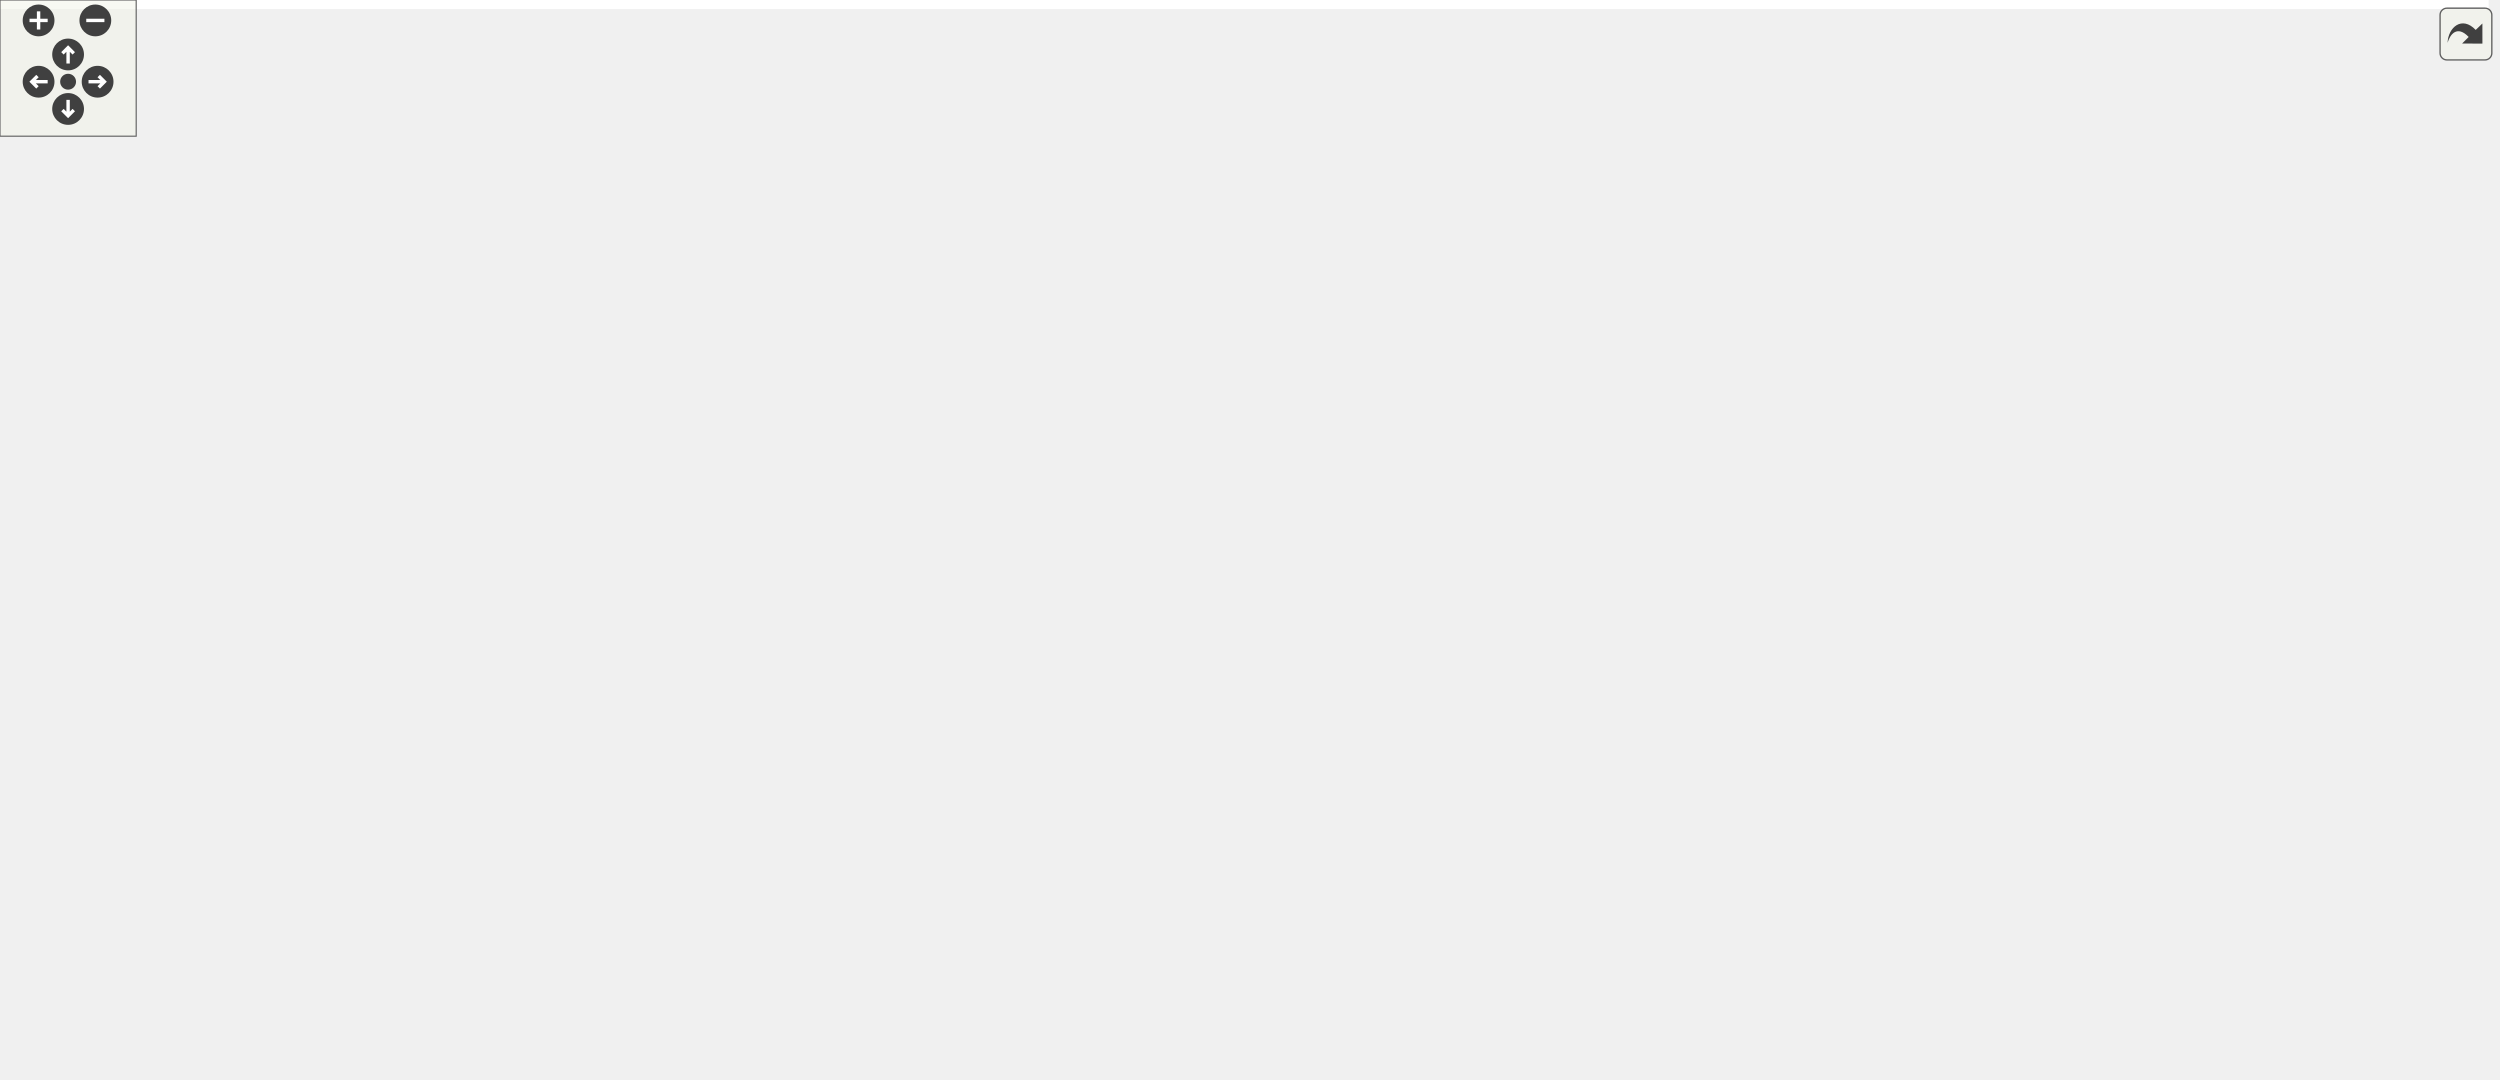
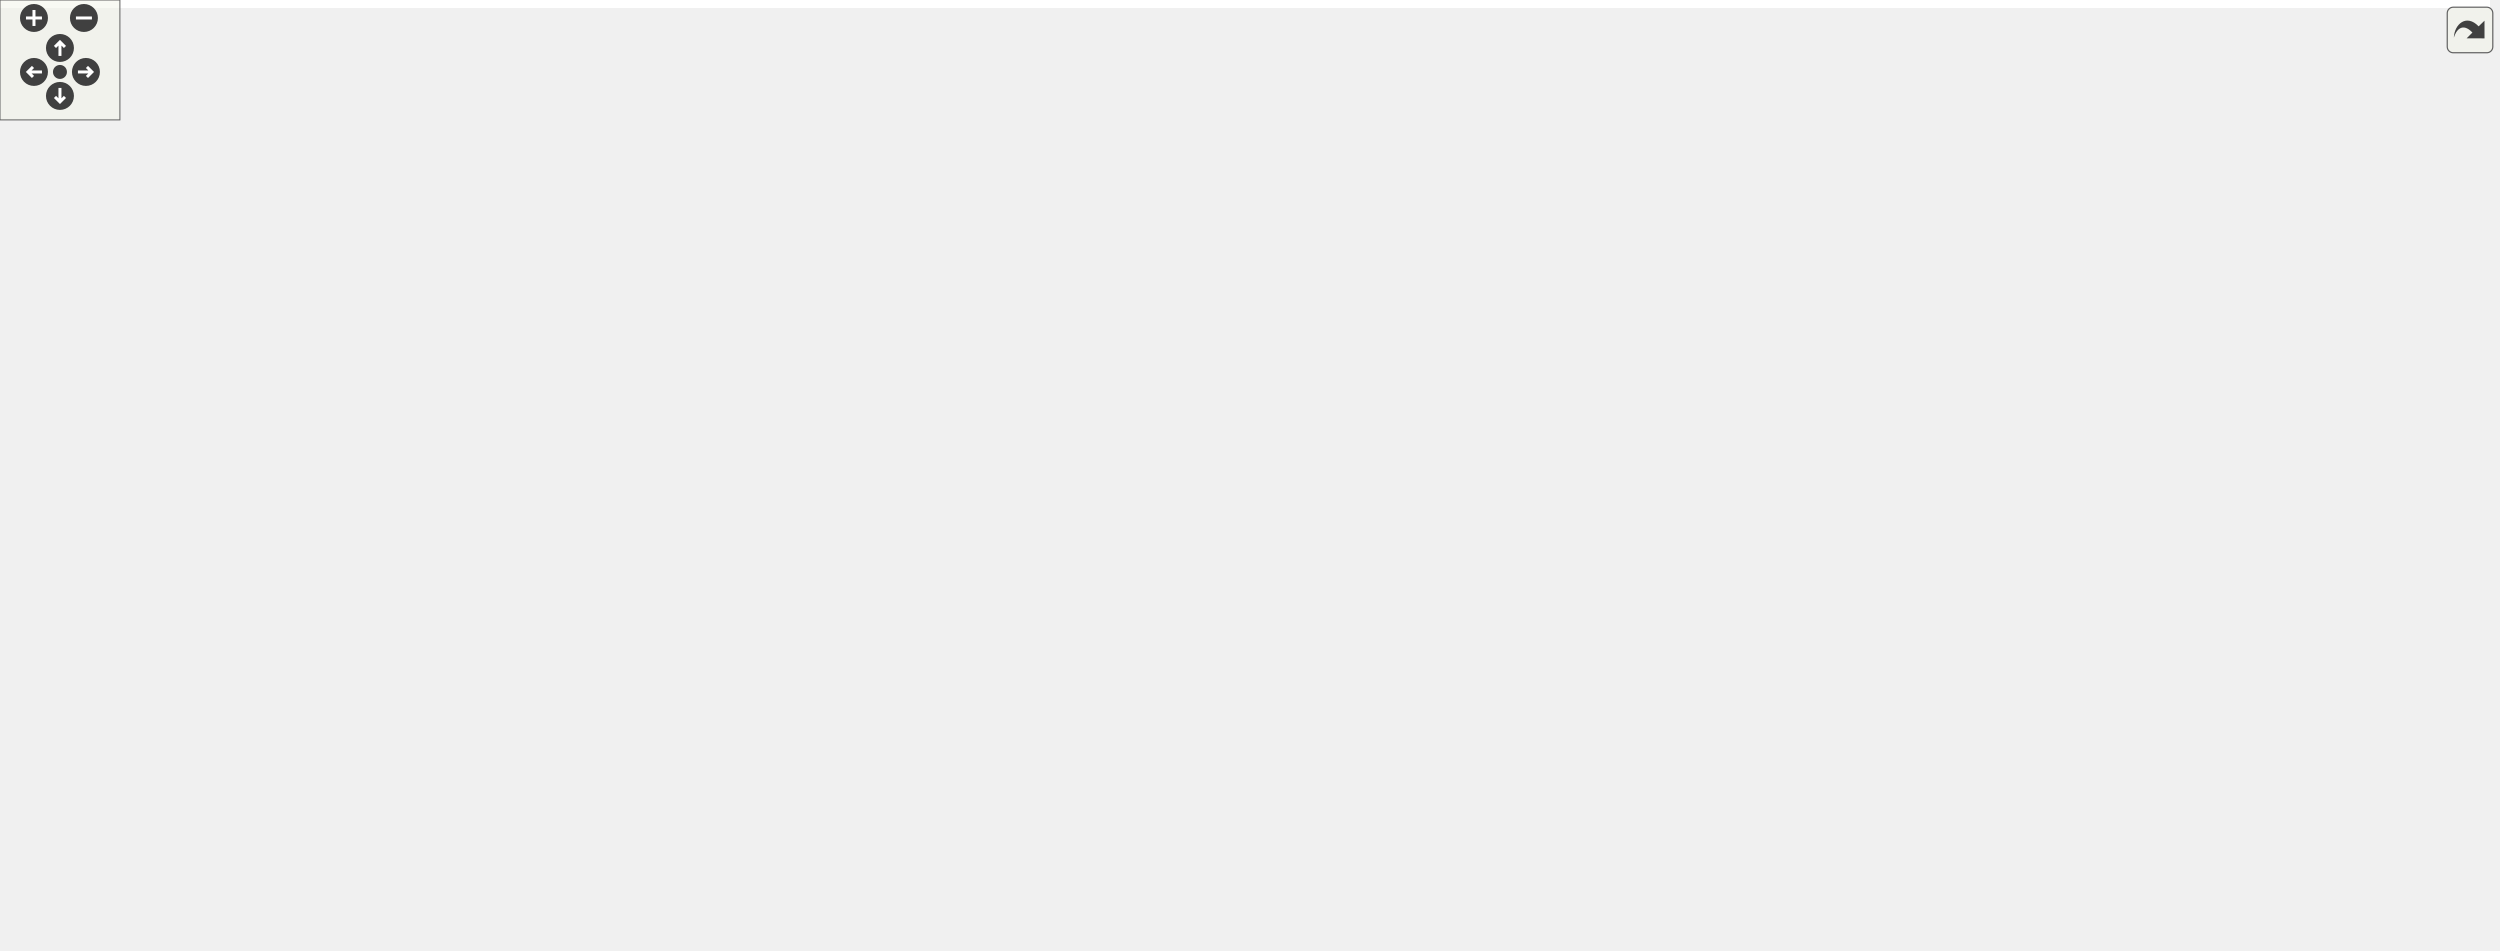
<svg xmlns="http://www.w3.org/2000/svg" xmlns:xlink="http://www.w3.org/1999/xlink" id="main" version="1.1" xml:space="preserve">
  <style type="text/css">
.edge:hover path { stroke: red; }
.edge:hover polygon { stroke: red; fill: red; }
</style>
  <defs>
    <circle id="rim" cx="0" cy="0" r="7" />
    <circle id="rim2" cx="0" cy="0" r="3.5" />
    <g id="zoomPlus">
      <use xlink:href="#rim" fill="#404040">
        <set attributeName="fill" to="#808080" begin="zoomplus.mouseover" end="zoomplus.mouseout" />
      </use>
      <path d="M-4,0h8M0,-4v8" fill="none" stroke="white" stroke-width="1.5" pointer-events="none" />
    </g>
    <g id="zoomMin">
      <use xlink:href="#rim" fill="#404040">
        <set attributeName="fill" to="#808080" begin="zoomminus.mouseover" end="zoomminus.mouseout" />
      </use>
      <path d="M-4,0h8" fill="none" stroke="white" stroke-width="1.5" pointer-events="none" />
    </g>
    <g id="dirArrow">
      <path fill="none" stroke="white" stroke-width="1.5" d="M0,-3.0v7 M-2.5,-0.5L0,-3.0L2.5,-0.5" />
    </g>
    <g id="resetDef">
      <use xlink:href="#rim2" fill="#404040">
        <set attributeName="fill" to="#808080" begin="reset.mouseover" end="reset.mouseout" />
      </use>
    </g>
  </defs>
  <svg id="graph" class="graph">
    <g id="viewport">
-       <polygon fill="white" stroke="transparent" points="-4,4 -4,-415 1096.38,-415 1096.38,4 -4,4" />
+       <polygon fill="white" stroke="transparent" points="-4,4 -4,-415 1246,-415 1246,4 -4,4" />
      <g id="node1" class="node">
        <g id="a_node1">
          <a xlink:title=" ">
-             <polygon fill="#bfbfbf" stroke="black" points="708.38,-391.5 708.38,-410.5 860.38,-410.5 860.38,-391.5 708.38,-391.5" />
-             <text text-anchor="middle" x="784.38" y="-398.5" font-family="Helvetica,sans-Serif" font-size="10.00">maliput_plugin_manager.cc</text>
+             <polygon fill="#bfbfbf" stroke="black" points="676,-391.5 676,-410.5 828,-410.5 828,-391.5 676,-391.5" />
+             <text text-anchor="middle" x="752" y="-398.5" font-family="Helvetica,sans-Serif" font-size="10.00">maliput_plugin_manager.cc</text>
          </a>
        </g>
      </g>
      <g id="node2" class="node">
        <g id="a_node2">
          <a xlink:href="maliput__plugin__manager_8h.html" target="_top" xlink:title=" ">
-             <polygon fill="white" stroke="black" points="601.38,-324.5 601.38,-354.5 729.38,-354.5 729.38,-324.5 601.38,-324.5" />
-             <text text-anchor="start" x="609.38" y="-342.5" font-family="Helvetica,sans-Serif" font-size="10.00">maliput/plugin/maliput</text>
-             <text text-anchor="middle" x="665.38" y="-331.5" font-family="Helvetica,sans-Serif" font-size="10.00">_plugin_manager.h</text>
+             <polygon fill="white" stroke="black" points="408,-324.5 408,-354.5 536,-354.5 536,-324.5 408,-324.5" />
+             <text text-anchor="start" x="416" y="-342.5" font-family="Helvetica,sans-Serif" font-size="10.00">maliput/plugin/maliput</text>
+             <text text-anchor="middle" x="472" y="-331.5" font-family="Helvetica,sans-Serif" font-size="10.00">_plugin_manager.h</text>
          </a>
        </g>
      </g>
      <g id="edge1" class="edge">
-         <path fill="none" stroke="midnightblue" d="M767.33,-391.48C750.46,-383.04 724.09,-369.86 702.39,-359.01" />
-         <polygon fill="midnightblue" stroke="midnightblue" points="703.93,-355.86 693.42,-354.52 700.8,-362.13 703.93,-355.86" />
+         <path fill="none" stroke="midnightblue" d="M711.88,-391.48C668.77,-382.31 599.28,-367.55 546.16,-356.26" />
+         <polygon fill="midnightblue" stroke="midnightblue" points="546.62,-352.78 536.11,-354.12 545.16,-359.63 546.62,-352.78" />
      </g>
      <g id="node23" class="node">
        <g id="a_node23">
+           <a xlink:href="filesystem_8h.html" target="_top" xlink:title=" ">
+             <polygon fill="white" stroke="black" points="1078,-330 1078,-349 1242,-349 1242,-330 1078,-330" />
+             <text text-anchor="middle" x="1160" y="-337" font-family="Helvetica,sans-Serif" font-size="10.00">maliput/common/filesystem.h</text>
+           </a>
+         </g>
+       </g>
+       <g id="edge33" class="edge">
+         <path fill="none" stroke="midnightblue" d="M810.46,-391.48C884.68,-380.65 1012.56,-362 1091.35,-350.51" />
+         <polygon fill="midnightblue" stroke="midnightblue" points="1092.26,-353.92 1101.65,-349.01 1091.25,-346.99 1092.26,-353.92" />
+       </g>
+       <g id="node24" class="node">
+         <g id="a_node24">
          <a xlink:href="logger_8h.html" target="_top" xlink:title=" ">
-             <polygon fill="white" stroke="black" points="712.88,-196 712.88,-215 855.88,-215 855.88,-196 712.88,-196" />
-             <text text-anchor="middle" x="784.38" y="-203" font-family="Helvetica,sans-Serif" font-size="10.00">maliput/common/logger.h</text>
-           </a>
-         </g>
-       </g>
-       <g id="edge33" class="edge">
-         <path fill="none" stroke="midnightblue" d="M784.38,-391.44C784.38,-362.29 784.38,-266.47 784.38,-225.43" />
-         <polygon fill="midnightblue" stroke="midnightblue" points="787.88,-225.41 784.38,-215.41 780.88,-225.41 787.88,-225.41" />
-       </g>
-       <g id="node25" class="node">
-         <g id="a_node25">
+             <polygon fill="white" stroke="black" points="74.5,-196 74.5,-215 217.5,-215 217.5,-196 74.5,-196" />
+             <text text-anchor="middle" x="146" y="-203" font-family="Helvetica,sans-Serif" font-size="10.00">maliput/common/logger.h</text>
+           </a>
+         </g>
+       </g>
+       <g id="edge35" class="edge">
+         <path fill="none" stroke="midnightblue" d="M675.99,-399.08C603.13,-396.18 490.95,-386.37 399,-355 304,-322.59 205.31,-252.06 164.93,-221.32" />
+         <polygon fill="midnightblue" stroke="midnightblue" points="166.86,-218.39 156.8,-215.06 162.59,-223.93 166.86,-218.39" />
+       </g>
+       <g id="node26" class="node">
+         <g id="a_node26">
          <a xlink:href="file__utils_8h.html" target="_top" xlink:title=" ">
-             <polygon fill="white" stroke="black" points="960.38,-123.5 960.38,-153.5 1064.38,-153.5 1064.38,-123.5 960.38,-123.5" />
-             <text text-anchor="start" x="968.38" y="-141.5" font-family="Helvetica,sans-Serif" font-size="10.00">maliput/utility/file</text>
-             <text text-anchor="middle" x="1012.38" y="-130.5" font-family="Helvetica,sans-Serif" font-size="10.00">_utils.h</text>
-           </a>
-         </g>
-       </g>
-       <g id="edge42" class="edge">
-         <path fill="none" stroke="midnightblue" d="M791.96,-391.33C823.64,-355.14 945.9,-215.45 993.37,-161.21" />
-         <polygon fill="midnightblue" stroke="midnightblue" points="996.12,-163.39 1000.07,-153.56 990.85,-158.78 996.12,-163.39" />
+             <polygon fill="white" stroke="black" points="1060,-123.5 1060,-153.5 1164,-153.5 1164,-123.5 1060,-123.5" />
+             <text text-anchor="start" x="1068" y="-141.5" font-family="Helvetica,sans-Serif" font-size="10.00">maliput/utility/file</text>
+             <text text-anchor="middle" x="1112" y="-130.5" font-family="Helvetica,sans-Serif" font-size="10.00">_utils.h</text>
+           </a>
+         </g>
+       </g>
+       <g id="edge44" class="edge">
+         <path fill="none" stroke="midnightblue" d="M763.98,-391.33C814.51,-354.77 1011.01,-212.57 1084.27,-159.57" />
+         <polygon fill="midnightblue" stroke="midnightblue" points="1086.52,-162.26 1092.57,-153.56 1082.42,-156.58 1086.52,-162.26" />
      </g>
      <g id="node3" class="node">
        <g id="a_node3">
          <a xlink:title=" ">
-             <polygon fill="white" stroke="#bfbfbf" points="658.38,-129 658.38,-148 716.38,-148 716.38,-129 658.38,-129" />
-             <text text-anchor="middle" x="687.38" y="-136" font-family="Helvetica,sans-Serif" font-size="10.00">memory</text>
+             <polygon fill="white" stroke="#bfbfbf" points="292,-129 292,-148 350,-148 350,-129 292,-129" />
+             <text text-anchor="middle" x="321" y="-136" font-family="Helvetica,sans-Serif" font-size="10.00">memory</text>
          </a>
        </g>
      </g>
      <g id="edge2" class="edge">
-         <path fill="none" stroke="midnightblue" d="M666.96,-324.19C670.85,-288.99 680.89,-198.17 685.27,-158.51" />
-         <polygon fill="midnightblue" stroke="midnightblue" points="688.78,-158.68 686.4,-148.36 681.82,-157.91 688.78,-158.68" />
+         <path fill="none" stroke="midnightblue" d="M407.75,-324.47C383.08,-316.75 355.87,-305.13 335,-288 298.51,-258.04 282.53,-235.8 294,-190 296.94,-178.26 303.19,-166.27 308.93,-156.92" />
+         <polygon fill="midnightblue" stroke="midnightblue" points="312.06,-158.54 314.58,-148.25 306.19,-154.72 312.06,-158.54" />
      </g>
      <g id="node4" class="node">
        <g id="a_node4">
          <a xlink:title=" ">
-             <polygon fill="white" stroke="#bfbfbf" points="786.38,-0.5 786.38,-19.5 830.38,-19.5 830.38,-0.5 786.38,-0.5" />
-             <text text-anchor="middle" x="808.38" y="-7.5" font-family="Helvetica,sans-Serif" font-size="10.00">string</text>
+             <polygon fill="white" stroke="#bfbfbf" points="357,-0.5 357,-19.5 401,-19.5 401,-0.5 357,-0.5" />
+             <text text-anchor="middle" x="379" y="-7.5" font-family="Helvetica,sans-Serif" font-size="10.00">string</text>
          </a>
        </g>
      </g>
      <g id="edge3" class="edge">
-         <path fill="none" stroke="midnightblue" d="M729.76,-332.11C849.05,-318.48 1092.38,-281.47 1092.38,-206.5 1092.38,-206.5 1092.38,-206.5 1092.38,-137.5 1092.38,-97.15 1084.53,-80.37 1052.38,-56 1019.49,-31.08 899.18,-18.26 840.71,-13.38" />
-         <polygon fill="midnightblue" stroke="midnightblue" points="840.79,-9.88 830.54,-12.56 840.23,-16.85 840.79,-9.88" />
+         <path fill="none" stroke="midnightblue" d="M407.85,-334.01C278.8,-323.22 0,-290.21 0,-206.5 0,-206.5 0,-206.5 0,-137.5 0,-81.87 44.51,-79.35 95,-56 179.75,-16.81 292.25,-10.87 346.72,-10.51" />
+         <polygon fill="midnightblue" stroke="midnightblue" points="346.82,-14.01 356.81,-10.5 346.81,-7.01 346.82,-14.01" />
      </g>
      <g id="node5" class="node">
        <g id="a_node5">
          <a xlink:title=" ">
-             <polygon fill="white" stroke="#bfbfbf" points="302.88,-263 302.88,-282 395.88,-282 395.88,-263 302.88,-263" />
-             <text text-anchor="middle" x="349.38" y="-270" font-family="Helvetica,sans-Serif" font-size="10.00">unordered_map</text>
+             <polygon fill="white" stroke="#bfbfbf" points="490.5,-263 490.5,-282 583.5,-282 583.5,-263 490.5,-263" />
+             <text text-anchor="middle" x="537" y="-270" font-family="Helvetica,sans-Serif" font-size="10.00">unordered_map</text>
          </a>
        </g>
      </g>
      <g id="edge4" class="edge">
-         <path fill="none" stroke="midnightblue" d="M601.3,-327.19C548.54,-317.6 471.86,-303.05 405.38,-288 400.66,-286.93 395.75,-285.76 390.87,-284.55" />
-         <polygon fill="midnightblue" stroke="midnightblue" points="391.53,-281.11 380.98,-282.05 389.82,-287.89 391.53,-281.11" />
+         <path fill="none" stroke="midnightblue" d="M486.1,-324.4C496.44,-314.06 510.48,-300.02 521.19,-289.31" />
+         <polygon fill="midnightblue" stroke="midnightblue" points="523.71,-291.74 528.31,-282.19 518.76,-286.79 523.71,-291.74" />
      </g>
      <g id="node6" class="node">
        <g id="a_node6">
          <a xlink:href="maliput__copyable_8h.html" target="_top" xlink:title=" ">
-             <polygon fill="white" stroke="black" points="500.38,-123.5 500.38,-153.5 640.38,-153.5 640.38,-123.5 500.38,-123.5" />
-             <text text-anchor="start" x="508.38" y="-141.5" font-family="Helvetica,sans-Serif" font-size="10.00">maliput/common/maliput</text>
-             <text text-anchor="middle" x="570.38" y="-130.5" font-family="Helvetica,sans-Serif" font-size="10.00">_copyable.h</text>
+             <polygon fill="white" stroke="black" points="368,-123.5 368,-153.5 508,-153.5 508,-123.5 368,-123.5" />
+             <text text-anchor="start" x="376" y="-141.5" font-family="Helvetica,sans-Serif" font-size="10.00">maliput/common/maliput</text>
+             <text text-anchor="middle" x="438" y="-130.5" font-family="Helvetica,sans-Serif" font-size="10.00">_copyable.h</text>
          </a>
        </g>
      </g>
      <g id="edge5" class="edge">
-         <path fill="none" stroke="midnightblue" d="M658.54,-324.19C642.32,-290.2 601.34,-204.35 581.49,-162.78" />
-         <polygon fill="midnightblue" stroke="midnightblue" points="584.61,-161.2 577.15,-153.68 578.3,-164.21 584.61,-161.2" />
+         <path fill="none" stroke="midnightblue" d="M536.18,-326.51C557.6,-319.12 579.25,-307.21 592,-288 599.62,-276.52 596.81,-269.91 592,-257 574.08,-208.92 522.82,-176.42 484.33,-158" />
+         <polygon fill="midnightblue" stroke="midnightblue" points="485.39,-154.63 474.84,-153.62 482.45,-160.99 485.39,-154.63" />
      </g>
      <g id="node7" class="node">
        <g id="a_node7">
          <a xlink:href="maliput__plugin_8h.html" target="_top" xlink:title=" ">
-             <polygon fill="white" stroke="black" points="414.38,-257.5 414.38,-287.5 542.38,-287.5 542.38,-257.5 414.38,-257.5" />
-             <text text-anchor="start" x="422.38" y="-275.5" font-family="Helvetica,sans-Serif" font-size="10.00">maliput/plugin/maliput</text>
-             <text text-anchor="middle" x="478.38" y="-264.5" font-family="Helvetica,sans-Serif" font-size="10.00">_plugin.h</text>
+             <polygon fill="white" stroke="black" points="344,-257.5 344,-287.5 472,-287.5 472,-257.5 344,-257.5" />
+             <text text-anchor="start" x="352" y="-275.5" font-family="Helvetica,sans-Serif" font-size="10.00">maliput/plugin/maliput</text>
+             <text text-anchor="middle" x="408" y="-264.5" font-family="Helvetica,sans-Serif" font-size="10.00">_plugin.h</text>
          </a>
        </g>
      </g>
      <g id="edge6" class="edge">
-         <path fill="none" stroke="midnightblue" d="M624.8,-324.4C596.5,-314.56 558.55,-301.37 528.37,-290.88" />
-         <polygon fill="midnightblue" stroke="midnightblue" points="529.47,-287.55 518.87,-287.58 527.17,-294.17 529.47,-287.55" />
+         <path fill="none" stroke="midnightblue" d="M458.11,-324.4C449.64,-315.79 438.65,-304.63 429.11,-294.94" />
+         <polygon fill="midnightblue" stroke="midnightblue" points="431.37,-292.25 421.86,-287.58 426.38,-297.16 431.37,-292.25" />
      </g>
      <g id="edge9" class="edge">
-         <path fill="none" stroke="midnightblue" d="M506.86,-257.36C525.77,-247.69 550.96,-234.27 572.38,-221 607.27,-199.38 645.8,-171.1 668.23,-154.17" />
-         <polygon fill="midnightblue" stroke="midnightblue" points="670.42,-156.91 676.27,-148.07 666.19,-151.33 670.42,-156.91" />
+         <path fill="none" stroke="midnightblue" d="M351.09,-257.4C332.51,-249.8 313.87,-238.3 303,-221 290.69,-201.41 300.73,-174.56 310.04,-157.12" />
+         <polygon fill="midnightblue" stroke="midnightblue" points="313.3,-158.47 315.26,-148.06 307.23,-154.98 313.3,-158.47" />
      </g>
      <g id="edge10" class="edge">
-         <path fill="none" stroke="midnightblue" d="M414.26,-258.55C410.93,-258 407.61,-257.47 404.38,-257 363.84,-251.05 64.9,-251.35 37.38,-221 -11.88,-166.67 -12.95,-109.34 37.38,-56 63.1,-28.73 632.45,-14.76 775.83,-11.67" />
-         <polygon fill="midnightblue" stroke="midnightblue" points="776.23,-15.16 786.15,-11.45 776.08,-8.16 776.23,-15.16" />
+         <path fill="none" stroke="midnightblue" d="M343.88,-271.62C254.73,-270.26 100.31,-261.89 65,-221 19.82,-168.68 17.82,-143.04 137,-56 169.98,-31.92 288.58,-18.71 346.59,-13.57" />
+         <polygon fill="midnightblue" stroke="midnightblue" points="347.02,-17.04 356.68,-12.7 346.42,-10.07 347.02,-17.04" />
      </g>
      <g id="edge31" class="edge">
-         <path fill="none" stroke="midnightblue" d="M508.38,-257.46C523.45,-248.94 540.71,-236.67 551.38,-221 562.84,-204.15 567.44,-181.3 569.26,-164.08" />
-         <polygon fill="midnightblue" stroke="midnightblue" points="572.79,-163.94 570.1,-153.69 565.81,-163.38 572.79,-163.94" />
+         <path fill="none" stroke="midnightblue" d="M468.16,-257.45C487.07,-249.89 505.88,-238.4 517,-221 524.42,-209.39 523.62,-202.08 517,-190 509.69,-176.66 497.2,-166.33 484.27,-158.59" />
+         <polygon fill="midnightblue" stroke="midnightblue" points="485.76,-155.41 475.31,-153.64 482.37,-161.54 485.76,-155.41" />
      </g>
      <g id="node8" class="node">
        <g id="a_node8">
          <a xlink:title=" ">
-             <polygon fill="white" stroke="#bfbfbf" points="46.38,-196 46.38,-215 96.38,-215 96.38,-196 46.38,-196" />
-             <text text-anchor="middle" x="71.38" y="-203" font-family="Helvetica,sans-Serif" font-size="10.00">dlfcn.h</text>
+             <polygon fill="white" stroke="#bfbfbf" points="312,-196 312,-215 362,-215 362,-196 312,-196" />
+             <text text-anchor="middle" x="337" y="-203" font-family="Helvetica,sans-Serif" font-size="10.00">dlfcn.h</text>
          </a>
        </g>
      </g>
      <g id="edge7" class="edge">
-         <path fill="none" stroke="midnightblue" d="M414.25,-258.64C410.91,-258.07 407.61,-257.51 404.38,-257 274.37,-236.33 238.28,-252.15 110.38,-221 107.38,-220.27 104.31,-219.38 101.26,-218.41" />
-         <polygon fill="midnightblue" stroke="midnightblue" points="102.33,-215.08 91.74,-215.09 100.03,-221.69 102.33,-215.08" />
+         <path fill="none" stroke="midnightblue" d="M392.59,-257.4C381.19,-246.96 365.67,-232.75 353.93,-222" />
+         <polygon fill="midnightblue" stroke="midnightblue" points="356.24,-219.37 346.5,-215.19 351.51,-224.53 356.24,-219.37" />
      </g>
      <g id="node9" class="node">
        <g id="a_node9">
          <a xlink:title=" ">
-             <polygon fill="white" stroke="#bfbfbf" points="46.88,-62 46.88,-81 111.88,-81 111.88,-62 46.88,-62" />
-             <text text-anchor="middle" x="79.38" y="-69" font-family="Helvetica,sans-Serif" font-size="10.00">functional</text>
+             <polygon fill="white" stroke="#bfbfbf" points="516.5,-62 516.5,-81 581.5,-81 581.5,-62 516.5,-62" />
+             <text text-anchor="middle" x="549" y="-69" font-family="Helvetica,sans-Serif" font-size="10.00">functional</text>
          </a>
        </g>
      </g>
      <g id="edge8" class="edge">
-         <path fill="none" stroke="midnightblue" d="M414.34,-258.65C351.48,-245.85 262.82,-227.23 247.38,-221 194.63,-199.74 180.07,-192.66 138.38,-154 117.73,-134.86 99.7,-107.52 89.17,-89.89" />
-         <polygon fill="midnightblue" stroke="midnightblue" points="92.17,-88.09 84.12,-81.21 86.12,-91.61 92.17,-88.09" />
+         <path fill="none" stroke="midnightblue" d="M457.4,-257.48C488.37,-247.65 524.22,-233.99 534,-221 562.88,-182.63 557.8,-121.99 552.8,-91.43" />
+         <polygon fill="midnightblue" stroke="midnightblue" points="556.19,-90.51 550.96,-81.3 549.31,-91.77 556.19,-90.51" />
      </g>
      <g id="node10" class="node">
        <g id="a_node10">
          <a xlink:href="type__specific__identifier_8h.html" target="_top" xlink:title=" ">
-             <polygon fill="white" stroke="black" points="256.38,-190.5 256.38,-220.5 396.38,-220.5 396.38,-190.5 256.38,-190.5" />
-             <text text-anchor="start" x="264.38" y="-208.5" font-family="Helvetica,sans-Serif" font-size="10.00">maliput/api/type_specific</text>
-             <text text-anchor="middle" x="326.38" y="-197.5" font-family="Helvetica,sans-Serif" font-size="10.00">_identifier.h</text>
+             <polygon fill="white" stroke="black" points="640,-190.5 640,-220.5 780,-220.5 780,-190.5 640,-190.5" />
+             <text text-anchor="start" x="648" y="-208.5" font-family="Helvetica,sans-Serif" font-size="10.00">maliput/api/type_specific</text>
+             <text text-anchor="middle" x="710" y="-197.5" font-family="Helvetica,sans-Serif" font-size="10.00">_identifier.h</text>
          </a>
        </g>
      </g>
      <g id="edge11" class="edge">
-         <path fill="none" stroke="midnightblue" d="M445.39,-257.4C422.89,-247.77 392.87,-234.94 368.62,-224.56" />
-         <polygon fill="midnightblue" stroke="midnightblue" points="369.86,-221.29 359.29,-220.58 367.11,-227.73 369.86,-221.29" />
+         <path fill="none" stroke="midnightblue" d="M472.05,-257.72C519.69,-247.46 584.85,-233.44 634.94,-222.66" />
+         <polygon fill="midnightblue" stroke="midnightblue" points="635.7,-226.07 644.74,-220.55 634.23,-219.23 635.7,-226.07" />
      </g>
      <g id="node22" class="node">
        <g id="a_node22">
          <a xlink:href="maliput__plugin__type_8h.html" target="_top" xlink:title=" ">
-             <polygon fill="white" stroke="black" points="414.38,-190.5 414.38,-220.5 542.38,-220.5 542.38,-190.5 414.38,-190.5" />
-             <text text-anchor="start" x="422.38" y="-208.5" font-family="Helvetica,sans-Serif" font-size="10.00">maliput/plugin/maliput</text>
-             <text text-anchor="middle" x="478.38" y="-197.5" font-family="Helvetica,sans-Serif" font-size="10.00">_plugin_type.h</text>
+             <polygon fill="white" stroke="black" points="380,-190.5 380,-220.5 508,-220.5 508,-190.5 380,-190.5" />
+             <text text-anchor="start" x="388" y="-208.5" font-family="Helvetica,sans-Serif" font-size="10.00">maliput/plugin/maliput</text>
+             <text text-anchor="middle" x="444" y="-197.5" font-family="Helvetica,sans-Serif" font-size="10.00">_plugin_type.h</text>
          </a>
        </g>
      </g>
      <g id="edge32" class="edge">
-         <path fill="none" stroke="midnightblue" d="M478.38,-257.4C478.38,-249.64 478.38,-239.81 478.38,-230.86" />
-         <polygon fill="midnightblue" stroke="midnightblue" points="481.88,-230.58 478.38,-220.58 474.88,-230.58 481.88,-230.58" />
+         <path fill="none" stroke="midnightblue" d="M415.81,-257.4C420.34,-249.22 426.15,-238.73 431.32,-229.39" />
+         <polygon fill="midnightblue" stroke="midnightblue" points="434.42,-231.02 436.2,-220.58 428.3,-227.63 434.42,-231.02" />
      </g>
      <g id="edge13" class="edge">
-         <path fill="none" stroke="midnightblue" d="M368.4,-190.49C393.03,-181.53 424.31,-168.82 450.38,-154 470.23,-142.71 470.19,-131.55 491.38,-123 553.23,-98.02 739.36,-131.13 789.38,-87 805.44,-72.83 808.93,-47.33 809.24,-29.8" />
-         <polygon fill="midnightblue" stroke="midnightblue" points="812.73,-29.58 809.08,-19.64 805.73,-29.69 812.73,-29.58" />
+         <path fill="none" stroke="midnightblue" d="M642.59,-190.41C612.9,-182.43 578.4,-170.64 550,-154 532.64,-143.83 534.82,-132.34 517,-123 449.36,-87.56 397.01,-146.38 349,-87 334.72,-69.34 350.04,-44.05 363.51,-27.57" />
+         <polygon fill="midnightblue" stroke="midnightblue" points="366.31,-29.69 370.23,-19.85 361.02,-25.1 366.31,-29.69" />
      </g>
      <g id="edge15" class="edge">
-         <path fill="none" stroke="midnightblue" d="M379.02,-190.48C416.73,-180.43 467.68,-166.86 507.53,-156.24" />
-         <polygon fill="midnightblue" stroke="midnightblue" points="508.64,-159.57 517.41,-153.61 506.84,-152.8 508.64,-159.57" />
+         <path fill="none" stroke="midnightblue" d="M651.31,-190.48C608.92,-180.34 551.51,-166.63 506.93,-155.97" />
+         <polygon fill="midnightblue" stroke="midnightblue" points="507.59,-152.53 497.05,-153.61 505.96,-159.34 507.59,-152.53" />
      </g>
      <g id="edge12" class="edge">
-         <path fill="none" stroke="midnightblue" d="M276.2,-190.49C248.79,-181.85 214.74,-169.44 186.38,-154 151.92,-135.24 116.61,-106 96.4,-88.12" />
-         <polygon fill="midnightblue" stroke="midnightblue" points="98.49,-85.29 88.71,-81.21 93.81,-90.5 98.49,-85.29" />
+         <path fill="none" stroke="midnightblue" d="M697.06,-190.4C681.16,-173.45 652.96,-144.6 626,-123 608.89,-109.3 588.03,-95.79 572.33,-86.2" />
+         <polygon fill="midnightblue" stroke="midnightblue" points="574.13,-83.19 563.76,-81.03 570.52,-89.19 574.13,-83.19" />
      </g>
      <g id="node11" class="node">
        <g id="a_node11">
          <a xlink:title=" ">
-             <polygon fill="white" stroke="#bfbfbf" points="520.88,-62 520.88,-81 565.88,-81 565.88,-62 520.88,-62" />
-             <text text-anchor="middle" x="543.38" y="-69" font-family="Helvetica,sans-Serif" font-size="10.00">utility</text>
+             <polygon fill="white" stroke="#bfbfbf" points="599.5,-62 599.5,-81 644.5,-81 644.5,-62 599.5,-62" />
+             <text text-anchor="middle" x="622" y="-69" font-family="Helvetica,sans-Serif" font-size="10.00">utility</text>
          </a>
        </g>
      </g>
      <g id="edge14" class="edge">
-         <path fill="none" stroke="midnightblue" d="M339.88,-190.23C357.18,-172.57 388.74,-142.48 420.38,-123 428.58,-117.95 478.43,-97.99 512.1,-84.73" />
-         <polygon fill="midnightblue" stroke="midnightblue" points="513.51,-87.94 521.54,-81.02 510.95,-81.42 513.51,-87.94" />
+         <path fill="none" stroke="midnightblue" d="M703.07,-190.49C694.64,-173.88 679.59,-145.6 664,-123 655.69,-110.95 645.15,-98.28 636.71,-88.65" />
+         <polygon fill="midnightblue" stroke="midnightblue" points="639.21,-86.19 629.94,-81.06 633.98,-90.85 639.21,-86.19" />
      </g>
      <g id="node12" class="node">
        <g id="a_node12">
          <a xlink:href="maliput__hash_8h.html" target="_top" xlink:title=" ">
-             <polygon fill="white" stroke="black" points="228.38,-123.5 228.38,-153.5 368.38,-153.5 368.38,-123.5 228.38,-123.5" />
-             <text text-anchor="start" x="236.38" y="-141.5" font-family="Helvetica,sans-Serif" font-size="10.00">maliput/common/maliput</text>
-             <text text-anchor="middle" x="298.38" y="-130.5" font-family="Helvetica,sans-Serif" font-size="10.00">_hash.h</text>
+             <polygon fill="white" stroke="black" points="716,-123.5 716,-153.5 856,-153.5 856,-123.5 716,-123.5" />
+             <text text-anchor="start" x="724" y="-141.5" font-family="Helvetica,sans-Serif" font-size="10.00">maliput/common/maliput</text>
+             <text text-anchor="middle" x="786" y="-130.5" font-family="Helvetica,sans-Serif" font-size="10.00">_hash.h</text>
          </a>
        </g>
      </g>
      <g id="edge16" class="edge">
-         <path fill="none" stroke="midnightblue" d="M320.3,-190.4C316.85,-182.39 312.45,-172.16 308.49,-162.98" />
-         <polygon fill="midnightblue" stroke="midnightblue" points="311.61,-161.38 304.44,-153.58 305.18,-164.15 311.61,-161.38" />
+         <path fill="none" stroke="midnightblue" d="M726.49,-190.4C736.85,-181.54 750.38,-169.96 761.93,-160.09" />
+         <polygon fill="midnightblue" stroke="midnightblue" points="764.22,-162.74 769.54,-153.58 759.67,-157.42 764.22,-162.74" />
      </g>
      <g id="node21" class="node">
        <g id="a_node21">
          <a xlink:href="maliput__throw_8h.html" target="_top" xlink:title=" ">
-             <polygon fill="white" stroke="black" points="584.38,-56.5 584.38,-86.5 724.38,-86.5 724.38,-56.5 584.38,-56.5" />
-             <text text-anchor="start" x="592.38" y="-74.5" font-family="Helvetica,sans-Serif" font-size="10.00">maliput/common/maliput</text>
-             <text text-anchor="middle" x="654.38" y="-63.5" font-family="Helvetica,sans-Serif" font-size="10.00">_throw.h</text>
+             <polygon fill="white" stroke="black" points="358,-56.5 358,-86.5 498,-86.5 498,-56.5 358,-56.5" />
+             <text text-anchor="start" x="366" y="-74.5" font-family="Helvetica,sans-Serif" font-size="10.00">maliput/common/maliput</text>
+             <text text-anchor="middle" x="428" y="-63.5" font-family="Helvetica,sans-Serif" font-size="10.00">_throw.h</text>
          </a>
        </g>
      </g>
      <g id="edge30" class="edge">
-         <path fill="none" stroke="midnightblue" d="M352.55,-190.32C370.25,-180.52 394.02,-166.97 414.38,-154 434.55,-141.14 436.66,-133.04 458.38,-123 479.99,-113.01 533.67,-99.44 579.4,-88.88" />
-         <polygon fill="midnightblue" stroke="midnightblue" points="580.35,-92.25 589.32,-86.61 578.79,-85.43 580.35,-92.25" />
+         <path fill="none" stroke="midnightblue" d="M683.98,-190.45C652.57,-173.67 597.99,-145.11 550,-123 525.04,-111.5 496.71,-99.7 473.63,-90.4" />
+         <polygon fill="midnightblue" stroke="midnightblue" points="474.67,-87.04 464.09,-86.57 472.07,-93.54 474.67,-87.04" />
      </g>
      <g id="edge24" class="edge">
-         <path fill="none" stroke="midnightblue" d="M368.49,-123.74C401.2,-115.69 439.96,-103.75 472.38,-87 492.05,-76.83 491.08,-64.85 511.38,-56 601.43,-16.75 719.75,-10.9 775.99,-10.55" />
-         <polygon fill="midnightblue" stroke="midnightblue" points="776.07,-14.05 786.07,-10.54 776.06,-7.05 776.07,-14.05" />
+         <path fill="none" stroke="midnightblue" d="M756.43,-123.33C737.52,-113.85 712.73,-100.65 692,-87 673.51,-74.82 673.24,-64.97 653,-56 571.16,-19.73 463.87,-12.4 411.12,-11.11" />
+         <polygon fill="midnightblue" stroke="midnightblue" points="411.08,-7.61 401.02,-10.92 410.95,-14.61 411.08,-7.61" />
      </g>
      <g id="edge19" class="edge">
-         <path fill="none" stroke="midnightblue" d="M245.54,-123.46C209.99,-113.77 162.16,-100.3 120.38,-87 117.77,-86.17 115.08,-85.28 112.38,-84.37" />
-         <polygon fill="midnightblue" stroke="midnightblue" points="113.3,-80.99 102.71,-81.04 111.02,-87.61 113.3,-80.99" />
+         <path fill="none" stroke="midnightblue" d="M726.01,-123.49C687.01,-114.03 635.21,-100.79 590,-87 587.38,-86.2 584.68,-85.34 581.98,-84.45" />
+         <polygon fill="midnightblue" stroke="midnightblue" points="582.89,-81.06 572.3,-81.14 580.63,-87.68 582.89,-81.06" />
      </g>
      <g id="edge26" class="edge">
-         <path fill="none" stroke="midnightblue" d="M366.46,-123.41C407.39,-114.34 460.31,-101.55 506.38,-87 508.65,-86.28 510.99,-85.49 513.33,-84.66" />
-         <polygon fill="midnightblue" stroke="midnightblue" points="514.66,-87.9 522.81,-81.13 512.22,-81.34 514.66,-87.9" />
+         <path fill="none" stroke="midnightblue" d="M750.41,-123.4C721.38,-111.89 680.78,-95.8 653.05,-84.81" />
+         <polygon fill="midnightblue" stroke="midnightblue" points="654.05,-81.44 643.46,-81.01 651.47,-87.95 654.05,-81.44" />
      </g>
      <g id="node13" class="node">
        <g id="a_node13">
          <a xlink:title=" ">
-             <polygon fill="white" stroke="#bfbfbf" points="129.88,-62 129.88,-81 176.88,-81 176.88,-62 129.88,-62" />
-             <text text-anchor="middle" x="153.38" y="-69" font-family="Helvetica,sans-Serif" font-size="10.00">cmath</text>
+             <polygon fill="white" stroke="#bfbfbf" points="838.5,-62 838.5,-81 885.5,-81 885.5,-62 838.5,-62" />
+             <text text-anchor="middle" x="862" y="-69" font-family="Helvetica,sans-Serif" font-size="10.00">cmath</text>
          </a>
        </g>
      </g>
      <g id="edge17" class="edge">
-         <path fill="none" stroke="midnightblue" d="M266.7,-123.39C244.03,-113.29 212.81,-99.35 185.38,-87 184.19,-86.46 182.97,-85.92 181.75,-85.37" />
-         <polygon fill="midnightblue" stroke="midnightblue" points="182.87,-82.03 172.32,-81.1 179.99,-88.41 182.87,-82.03" />
+         <path fill="none" stroke="midnightblue" d="M802.49,-123.4C814.69,-112.96 831.31,-98.75 843.88,-88" />
+         <polygon fill="midnightblue" stroke="midnightblue" points="846.51,-90.35 851.83,-81.19 841.96,-85.03 846.51,-90.35" />
      </g>
      <g id="node14" class="node">
        <g id="a_node14">
          <a xlink:title=" ">
-             <polygon fill="white" stroke="#bfbfbf" points="194.88,-62 194.88,-81 247.88,-81 247.88,-62 194.88,-62" />
-             <text text-anchor="middle" x="221.38" y="-69" font-family="Helvetica,sans-Serif" font-size="10.00">cstddef</text>
+             <polygon fill="white" stroke="#bfbfbf" points="903.5,-62 903.5,-81 956.5,-81 956.5,-62 903.5,-62" />
+             <text text-anchor="middle" x="930" y="-69" font-family="Helvetica,sans-Serif" font-size="10.00">cstddef</text>
          </a>
        </g>
      </g>
      <g id="edge18" class="edge">
-         <path fill="none" stroke="midnightblue" d="M281.67,-123.4C269.19,-112.86 252.15,-98.48 239.37,-87.69" />
-         <polygon fill="midnightblue" stroke="midnightblue" points="241.57,-84.97 231.68,-81.19 237.06,-90.32 241.57,-84.97" />
+         <path fill="none" stroke="midnightblue" d="M817.25,-123.4C842.4,-112.04 877.45,-96.22 901.77,-85.24" />
+         <polygon fill="midnightblue" stroke="midnightblue" points="903.48,-88.31 911.15,-81.01 900.6,-81.93 903.48,-88.31" />
      </g>
      <g id="node15" class="node">
        <g id="a_node15">
          <a xlink:title=" ">
-             <polygon fill="white" stroke="#bfbfbf" points="266.38,-62 266.38,-81 326.38,-81 326.38,-62 266.38,-62" />
-             <text text-anchor="middle" x="296.38" y="-69" font-family="Helvetica,sans-Serif" font-size="10.00">iostream</text>
+             <polygon fill="white" stroke="#bfbfbf" points="975,-62 975,-81 1035,-81 1035,-62 975,-62" />
+             <text text-anchor="middle" x="1005" y="-69" font-family="Helvetica,sans-Serif" font-size="10.00">iostream</text>
          </a>
        </g>
      </g>
      <g id="edge20" class="edge">
-         <path fill="none" stroke="midnightblue" d="M297.94,-123.4C297.65,-114.06 297.27,-101.71 296.96,-91.52" />
-         <polygon fill="midnightblue" stroke="midnightblue" points="300.45,-91.08 296.64,-81.19 293.45,-91.3 300.45,-91.08" />
+         <path fill="none" stroke="midnightblue" d="M839.57,-123.48C875.29,-113.87 923.2,-100.45 965,-87 967.55,-86.18 970.18,-85.3 972.81,-84.4" />
+         <polygon fill="midnightblue" stroke="midnightblue" points="973.99,-87.69 982.25,-81.07 971.66,-81.09 973.99,-87.69" />
      </g>
      <g id="node16" class="node">
        <g id="a_node16">
          <a xlink:title=" ">
-             <polygon fill="white" stroke="#bfbfbf" points="742.38,-62 742.38,-81 780.38,-81 780.38,-62 742.38,-62" />
-             <text text-anchor="middle" x="761.38" y="-69" font-family="Helvetica,sans-Serif" font-size="10.00">map</text>
+             <polygon fill="white" stroke="#bfbfbf" points="184,-62 184,-81 222,-81 222,-62 184,-62" />
+             <text text-anchor="middle" x="203" y="-69" font-family="Helvetica,sans-Serif" font-size="10.00">map</text>
          </a>
        </g>
      </g>
      <g id="edge21" class="edge">
-         <path fill="none" stroke="midnightblue" d="M368.74,-130.74C482.94,-119.55 699.39,-97.39 733.38,-87 734.85,-86.55 736.33,-86.02 737.81,-85.44" />
-         <polygon fill="midnightblue" stroke="midnightblue" points="739.66,-88.44 747.27,-81.07 736.72,-82.09 739.66,-88.44" />
+         <path fill="none" stroke="midnightblue" d="M715.97,-129.69C587.89,-115.41 320.91,-85.65 232.29,-75.77" />
+         <polygon fill="midnightblue" stroke="midnightblue" points="232.49,-72.27 222.16,-74.64 231.71,-79.22 232.49,-72.27" />
      </g>
      <g id="node17" class="node">
        <g id="a_node17">
          <a xlink:title=" ">
-             <polygon fill="white" stroke="#bfbfbf" points="970.38,-62 970.38,-81 1026.38,-81 1026.38,-62 970.38,-62" />
-             <text text-anchor="middle" x="998.38" y="-69" font-family="Helvetica,sans-Serif" font-size="10.00">optional</text>
+             <polygon fill="white" stroke="#bfbfbf" points="1119,-62 1119,-81 1175,-81 1175,-62 1119,-62" />
+             <text text-anchor="middle" x="1147" y="-69" font-family="Helvetica,sans-Serif" font-size="10.00">optional</text>
          </a>
        </g>
      </g>
      <g id="edge22" class="edge">
-         <path fill="none" stroke="midnightblue" d="M368.47,-132.22C538.03,-119.43 956.79,-87.8 960.38,-87 963.38,-86.33 966.46,-85.46 969.51,-84.49" />
-         <polygon fill="midnightblue" stroke="midnightblue" points="970.73,-87.77 978.99,-81.13 968.39,-81.18 970.73,-87.77" />
+         <path fill="none" stroke="midnightblue" d="M856.18,-130.82C922.21,-123.52 1023.43,-109.75 1109,-87 1111.66,-86.29 1114.39,-85.47 1117.11,-84.57" />
+         <polygon fill="midnightblue" stroke="midnightblue" points="1118.51,-87.79 1126.75,-81.13 1116.15,-81.19 1118.51,-87.79" />
      </g>
      <g id="node18" class="node">
        <g id="a_node18">
          <a xlink:title=" ">
-             <polygon fill="white" stroke="#bfbfbf" points="344.38,-62 344.38,-81 376.38,-81 376.38,-62 344.38,-62" />
-             <text text-anchor="middle" x="360.38" y="-69" font-family="Helvetica,sans-Serif" font-size="10.00">set</text>
+             <polygon fill="white" stroke="#bfbfbf" points="701,-62 701,-81 733,-81 733,-62 701,-62" />
+             <text text-anchor="middle" x="717" y="-69" font-family="Helvetica,sans-Serif" font-size="10.00">set</text>
          </a>
        </g>
      </g>
      <g id="edge23" class="edge">
-         <path fill="none" stroke="midnightblue" d="M311.83,-123.4C321.59,-113.16 334.82,-99.3 345,-88.62" />
-         <polygon fill="midnightblue" stroke="midnightblue" points="347.71,-90.85 352.08,-81.19 342.65,-86.01 347.71,-90.85" />
+         <path fill="none" stroke="midnightblue" d="M771.03,-123.4C760.06,-113.06 745.16,-99.02 733.78,-88.31" />
+         <polygon fill="midnightblue" stroke="midnightblue" points="735.91,-85.5 726.23,-81.19 731.11,-90.6 735.91,-85.5" />
      </g>
      <g id="node19" class="node">
        <g id="a_node19">
          <a xlink:title=" ">
-             <polygon fill="white" stroke="#bfbfbf" points="394.88,-62 394.88,-81 463.88,-81 463.88,-62 394.88,-62" />
-             <text text-anchor="middle" x="429.38" y="-69" font-family="Helvetica,sans-Serif" font-size="10.00">type_traits</text>
+             <polygon fill="white" stroke="#bfbfbf" points="751.5,-62 751.5,-81 820.5,-81 820.5,-62 751.5,-62" />
+             <text text-anchor="middle" x="786" y="-69" font-family="Helvetica,sans-Serif" font-size="10.00">type_traits</text>
          </a>
        </g>
      </g>
      <g id="edge25" class="edge">
-         <path fill="none" stroke="midnightblue" d="M326.8,-123.4C349.48,-112.14 381,-96.5 403.1,-85.54" />
-         <polygon fill="midnightblue" stroke="midnightblue" points="404.83,-88.59 412.23,-81.01 401.72,-82.32 404.83,-88.59" />
+         <path fill="none" stroke="midnightblue" d="M786,-123.4C786,-114.06 786,-101.71 786,-91.52" />
+         <polygon fill="midnightblue" stroke="midnightblue" points="789.5,-91.19 786,-81.19 782.5,-91.19 789.5,-91.19" />
      </g>
      <g id="node20" class="node">
        <g id="a_node20">
          <a xlink:title=" ">
-             <polygon fill="white" stroke="#bfbfbf" points="904.88,-62 904.88,-81 951.88,-81 951.88,-62 904.88,-62" />
-             <text text-anchor="middle" x="928.38" y="-69" font-family="Helvetica,sans-Serif" font-size="10.00">vector</text>
+             <polygon fill="white" stroke="#bfbfbf" points="1053.5,-62 1053.5,-81 1100.5,-81 1100.5,-62 1053.5,-62" />
+             <text text-anchor="middle" x="1077" y="-69" font-family="Helvetica,sans-Serif" font-size="10.00">vector</text>
          </a>
        </g>
      </g>
      <g id="edge27" class="edge">
-         <path fill="none" stroke="midnightblue" d="M368.71,-130.3C464.04,-120.53 639.57,-102.52 789.38,-87 825.33,-83.28 866.51,-78.98 894.65,-76.03" />
-         <polygon fill="midnightblue" stroke="midnightblue" points="895.18,-79.5 904.77,-74.97 894.46,-72.53 895.18,-79.5" />
+         <path fill="none" stroke="midnightblue" d="M856.02,-128.08C908.51,-119.99 981.72,-106.52 1044,-87 1045.93,-86.4 1047.89,-85.72 1049.85,-84.98" />
+         <polygon fill="midnightblue" stroke="midnightblue" points="1051.53,-88.08 1059.46,-81.06 1048.88,-81.6 1051.53,-88.08" />
      </g>
      <g id="edge28" class="edge">
-         <path fill="none" stroke="midnightblue" d="M368.71,-124.66C427.83,-113.86 512.33,-98.43 574.09,-87.16" />
-         <polygon fill="midnightblue" stroke="midnightblue" points="574.98,-90.55 584.19,-85.32 573.72,-83.67 574.98,-90.55" />
+         <path fill="none" stroke="midnightblue" d="M715.76,-124.84C661.76,-115.09 585,-101.21 508.51,-87.27" />
+         <polygon fill="midnightblue" stroke="midnightblue" points="508.68,-83.75 498.21,-85.4 507.42,-90.63 508.68,-83.75" />
      </g>
      <g id="edge29" class="edge">
-         <path fill="none" stroke="midnightblue" d="M690.87,-56.4C716.94,-46.33 751.67,-32.91 776.6,-23.28" />
-         <polygon fill="midnightblue" stroke="midnightblue" points="777.9,-26.53 785.97,-19.66 775.38,-20 777.9,-26.53" />
+         <path fill="none" stroke="midnightblue" d="M416.39,-56.4C409.27,-47.75 400.12,-36.64 392.65,-27.58" />
+         <polygon fill="midnightblue" stroke="midnightblue" points="395.19,-25.15 386.13,-19.66 389.79,-29.6 395.19,-25.15" />
+       </g>
+       <g id="edge34" class="edge">
+         <path fill="none" stroke="midnightblue" d="M1170.26,-329.74C1192.05,-310.09 1241,-260.01 1241,-206.5 1241,-206.5 1241,-206.5 1241,-137.5 1241,-97.34 1235.38,-78.33 1202,-56 1135.42,-11.46 555.67,-10.41 411.4,-10.84" />
+         <polygon fill="midnightblue" stroke="midnightblue" points="411.02,-7.35 401.03,-10.88 411.04,-14.35 411.02,-7.35" />
+       </g>
+       <g id="edge38" class="edge">
+         <path fill="none" stroke="midnightblue" d="M169.24,-195.87C199.79,-184.52 253.63,-164.52 288.28,-151.65" />
+         <polygon fill="midnightblue" stroke="midnightblue" points="289.79,-154.83 297.94,-148.06 287.35,-148.26 289.79,-154.83" />
+       </g>
+       <g id="edge40" class="edge">
+         <path fill="none" stroke="midnightblue" d="M140.3,-195.83C131.19,-180.82 115.19,-149.11 124,-123 135.96,-87.54 143.47,-76.15 175,-56 228.53,-21.79 304.31,-13.33 346.83,-11.39" />
+         <polygon fill="midnightblue" stroke="midnightblue" points="347.02,-14.89 356.89,-11.03 346.77,-7.89 347.02,-14.89" />
+       </g>
+       <g id="edge42" class="edge">
+         <path fill="none" stroke="midnightblue" d="M184.47,-195.94C230.2,-185.76 307.51,-168.55 364.76,-155.8" />
+         <polygon fill="midnightblue" stroke="midnightblue" points="365.84,-159.15 374.84,-153.56 364.32,-152.32 365.84,-159.15" />
      </g>
      <g id="edge36" class="edge">
-         <path fill="none" stroke="midnightblue" d="M771.29,-195.73C755.22,-184.96 727.74,-166.55 708.63,-153.74" />
-         <polygon fill="midnightblue" stroke="midnightblue" points="710.51,-150.79 700.25,-148.13 706.61,-156.6 710.51,-150.79" />
-       </g>
-       <g id="edge38" class="edge">
-         <path fill="none" stroke="midnightblue" d="M816.49,-195.9C837.27,-188.48 862.73,-175.49 875.38,-154 901.45,-109.7 853.39,-53.59 825.8,-26.72" />
-         <polygon fill="midnightblue" stroke="midnightblue" points="828,-23.98 818.32,-19.66 823.19,-29.07 828,-23.98" />
-       </g>
-       <g id="edge40" class="edge">
-         <path fill="none" stroke="midnightblue" d="M755.96,-195.87C723.01,-185.86 667.92,-169.13 626.29,-156.48" />
-         <polygon fill="midnightblue" stroke="midnightblue" points="627.15,-153.09 616.56,-153.53 625.11,-159.78 627.15,-153.09" />
-       </g>
-       <g id="edge34" class="edge">
-         <path fill="none" stroke="midnightblue" d="M712.71,-200.26C570.93,-191.57 264.44,-171.09 219.38,-154 197.68,-145.77 197.08,-135.24 177.38,-123 154.6,-108.85 127.41,-95.07 107.45,-85.48" />
-         <polygon fill="midnightblue" stroke="midnightblue" points="108.82,-82.26 98.29,-81.13 105.82,-88.58 108.82,-82.26" />
-       </g>
-       <g id="edge35" class="edge">
-         <path fill="none" stroke="midnightblue" d="M782.87,-195.84C779.18,-174.67 769.64,-119.95 764.6,-91.03" />
-         <polygon fill="midnightblue" stroke="midnightblue" points="768.02,-90.27 762.86,-81.02 761.13,-91.47 768.02,-90.27" />
+         <path fill="none" stroke="midnightblue" d="M165.65,-195.98C186.13,-186.76 218.82,-171.08 245,-154 263.26,-142.09 263.11,-131.92 283,-123 374.99,-81.72 409.2,-111.54 507,-87 510.22,-86.19 513.54,-85.25 516.84,-84.23" />
+         <polygon fill="midnightblue" stroke="midnightblue" points="518.13,-87.49 526.55,-81.05 515.95,-80.84 518.13,-87.49" />
+       </g>
+       <g id="edge37" class="edge">
+         <path fill="none" stroke="midnightblue" d="M141.38,-195.87C133.77,-180.39 120.6,-147.24 133,-123 141.76,-105.88 159.34,-93.23 174.68,-84.87" />
+         <polygon fill="midnightblue" stroke="midnightblue" points="176.51,-87.87 183.85,-80.22 173.35,-81.62 176.51,-87.87" />
+       </g>
+       <g id="edge41" class="edge">
+         <path fill="none" stroke="midnightblue" d="M217.87,-197.43C244.59,-194.92 275.16,-192.18 303,-190 552.53,-170.49 620.26,-206.44 865,-154 934.84,-139.04 1011.99,-104.44 1051.14,-85.49" />
+         <polygon fill="midnightblue" stroke="midnightblue" points="1052.8,-88.57 1060.25,-81.03 1049.72,-82.29 1052.8,-88.57" />
+       </g>
+       <g id="edge43" class="edge">
+         <path fill="none" stroke="midnightblue" d="M156.55,-195.85C180.89,-175.96 239.67,-128.25 250,-123 280.36,-107.56 316.1,-96.25 347.56,-88.29" />
+         <polygon fill="midnightblue" stroke="midnightblue" points="348.74,-91.61 357.61,-85.82 347.07,-84.81 348.74,-91.61" />
+       </g>
+       <g id="node25" class="node">
+         <g id="a_node25">
+           <a xlink:title=" ">
+             <polygon fill="white" stroke="#bfbfbf" points="142,-129 142,-148 198,-148 198,-129 142,-129" />
+             <text text-anchor="middle" x="170" y="-136" font-family="Helvetica,sans-Serif" font-size="10.00">sstream</text>
+           </a>
+         </g>
      </g>
      <g id="edge39" class="edge">
-         <path fill="none" stroke="midnightblue" d="M832.4,-195.97C858.41,-188.95 889.08,-176.34 908.38,-154 923.44,-136.55 927.53,-109.53 928.45,-91.44" />
-         <polygon fill="midnightblue" stroke="midnightblue" points="931.95,-91.34 928.68,-81.26 924.95,-91.18 931.95,-91.34" />
-       </g>
-       <g id="edge41" class="edge">
-         <path fill="none" stroke="midnightblue" d="M779.48,-195.95C770.25,-180.3 749.07,-146.49 725.38,-123 713.86,-111.58 699.53,-100.86 686.76,-92.27" />
-         <polygon fill="midnightblue" stroke="midnightblue" points="688.51,-89.23 678.23,-86.67 684.68,-95.08 688.51,-89.23" />
-       </g>
-       <g id="node24" class="node">
-         <g id="a_node24">
-           <a xlink:title=" ">
-             <polygon fill="white" stroke="#bfbfbf" points="810.38,-129 810.38,-148 866.38,-148 866.38,-129 810.38,-129" />
-             <text text-anchor="middle" x="838.38" y="-136" font-family="Helvetica,sans-Serif" font-size="10.00">sstream</text>
-           </a>
-         </g>
-       </g>
-       <g id="edge37" class="edge">
-         <path fill="none" stroke="midnightblue" d="M791.66,-195.73C800.08,-185.6 814.13,-168.69 824.62,-156.06" />
-         <polygon fill="midnightblue" stroke="midnightblue" points="827.51,-158.06 831.21,-148.13 822.13,-153.58 827.51,-158.06" />
-       </g>
-       <g id="edge44" class="edge">
-         <path fill="none" stroke="midnightblue" d="M1023.36,-123.25C1035.52,-105.61 1051.42,-75.54 1035.38,-56 1011.12,-26.47 897.56,-15.98 840.82,-12.54" />
-         <polygon fill="midnightblue" stroke="midnightblue" points="840.77,-9.03 830.59,-11.96 840.38,-16.02 840.77,-9.03" />
-       </g>
-       <g id="edge43" class="edge">
-         <path fill="none" stroke="midnightblue" d="M1009.34,-123.4C1007.31,-113.96 1004.61,-101.45 1002.4,-91.19" />
-         <polygon fill="midnightblue" stroke="midnightblue" points="1005.78,-90.23 1000.25,-81.19 998.93,-91.71 1005.78,-90.23" />
+         <path fill="none" stroke="midnightblue" d="M149.24,-195.73C152.84,-185.99 158.75,-169.98 163.34,-157.53" />
+         <polygon fill="midnightblue" stroke="midnightblue" points="166.63,-158.72 166.81,-148.13 160.07,-156.3 166.63,-158.72" />
+       </g>
+       <g id="edge46" class="edge">
+         <path fill="none" stroke="midnightblue" d="M1139.4,-123.4C1167.98,-106.94 1205.79,-79.05 1184,-56 1157.02,-27.47 558.89,-14.38 411.57,-11.58" />
+         <polygon fill="midnightblue" stroke="midnightblue" points="411.43,-8.08 401.37,-11.39 411.3,-15.08 411.43,-8.08" />
      </g>
      <g id="edge45" class="edge">
-         <path fill="none" stroke="midnightblue" d="M994.15,-123.4C980.4,-112.76 961.59,-98.2 947.61,-87.38" />
-         <polygon fill="midnightblue" stroke="midnightblue" points="949.66,-84.55 939.61,-81.19 945.38,-90.08 949.66,-84.55" />
+         <path fill="none" stroke="midnightblue" d="M1119.59,-123.4C1124.84,-113.66 1131.84,-100.65 1137.46,-90.21" />
+         <polygon fill="midnightblue" stroke="midnightblue" points="1140.66,-91.66 1142.32,-81.19 1134.5,-88.34 1140.66,-91.66" />
+       </g>
+       <g id="edge47" class="edge">
+         <path fill="none" stroke="midnightblue" d="M1104.41,-123.4C1099.16,-113.66 1092.16,-100.65 1086.54,-90.21" />
+         <polygon fill="midnightblue" stroke="midnightblue" points="1089.5,-88.34 1081.68,-81.19 1083.34,-91.66 1089.5,-88.34" />
      </g>
    </g>
  </svg>
  <g id="navigator" transform="translate(0 0)" fill="#404254">
    <rect fill="#f2f5e9" fill-opacity="0.5" stroke="#606060" stroke-width=".5" x="0" y="0" width="60" height="60" />
    <use id="zoomplus" xlink:href="#zoomPlus" x="17" y="9" />
    <use id="zoomminus" xlink:href="#zoomMin" x="42" y="9" />
    <use id="reset" xlink:href="#resetDef" x="30" y="36" />
    <g id="arrowUp" xlink:href="#dirArrow" transform="translate(30 24)">
      <use xlink:href="#rim" fill="#404040">
        <set attributeName="fill" to="#808080" begin="arrowUp.mouseover" end="arrowUp.mouseout" />
      </use>
      <path fill="none" stroke="white" stroke-width="1.5" d="M0,-3.0v7 M-2.5,-0.5L0,-3.0L2.5,-0.5" />
    </g>
    <g id="arrowRight" xlink:href="#dirArrow" transform="rotate(90) translate(36 -43)">
      <use xlink:href="#rim" fill="#404040">
        <set attributeName="fill" to="#808080" begin="arrowRight.mouseover" end="arrowRight.mouseout" />
      </use>
      <path fill="none" stroke="white" stroke-width="1.5" d="M0,-3.0v7 M-2.5,-0.5L0,-3.0L2.5,-0.5" />
    </g>
    <g id="arrowDown" xlink:href="#dirArrow" transform="rotate(180) translate(-30 -48)">
      <use xlink:href="#rim" fill="#404040">
        <set attributeName="fill" to="#808080" begin="arrowDown.mouseover" end="arrowDown.mouseout" />
      </use>
      <path fill="none" stroke="white" stroke-width="1.5" d="M0,-3.0v7 M-2.5,-0.5L0,-3.0L2.5,-0.5" />
    </g>
    <g id="arrowLeft" xlink:href="#dirArrow" transform="rotate(270) translate(-36 17)">
      <use xlink:href="#rim" fill="#404040">
        <set attributeName="fill" to="#808080" begin="arrowLeft.mouseover" end="arrowLeft.mouseout" />
      </use>
      <path fill="none" stroke="white" stroke-width="1.5" d="M0,-3.0v7 M-2.5,-0.5L0,-3.0L2.5,-0.5" />
    </g>
  </g>
  <svg viewBox="0 0 15 15" width="100%" height="30px" preserveAspectRatio="xMaxYMin meet">
    <g id="arrow_out" transform="scale(0.3 0.3)">
      <a xlink:href="maliput__plugin__manager_8cc__incl_org.svg" target="_base">
        <rect id="button" ry="5" rx="5" y="6" x="6" height="38" width="38" fill="#f2f5e9" fill-opacity="0.5" stroke="#606060" stroke-width="1.0" />
        <path id="arrow" d="M 11.5,31.437 C 11.94,20.098 22.043,11.323 32.159,21.979 L 37.069,17.246 C 37.069,17.246 37.088,32 37.088,32 L 22.16,31.978 C 22.16,31.978 26.998,27.14 26.998,27.14 C 18.529,18.264 13.292,25.23 11.5,31.437 z" style="fill:#404040;" />
      </a>
    </g>
  </svg>
</svg>
